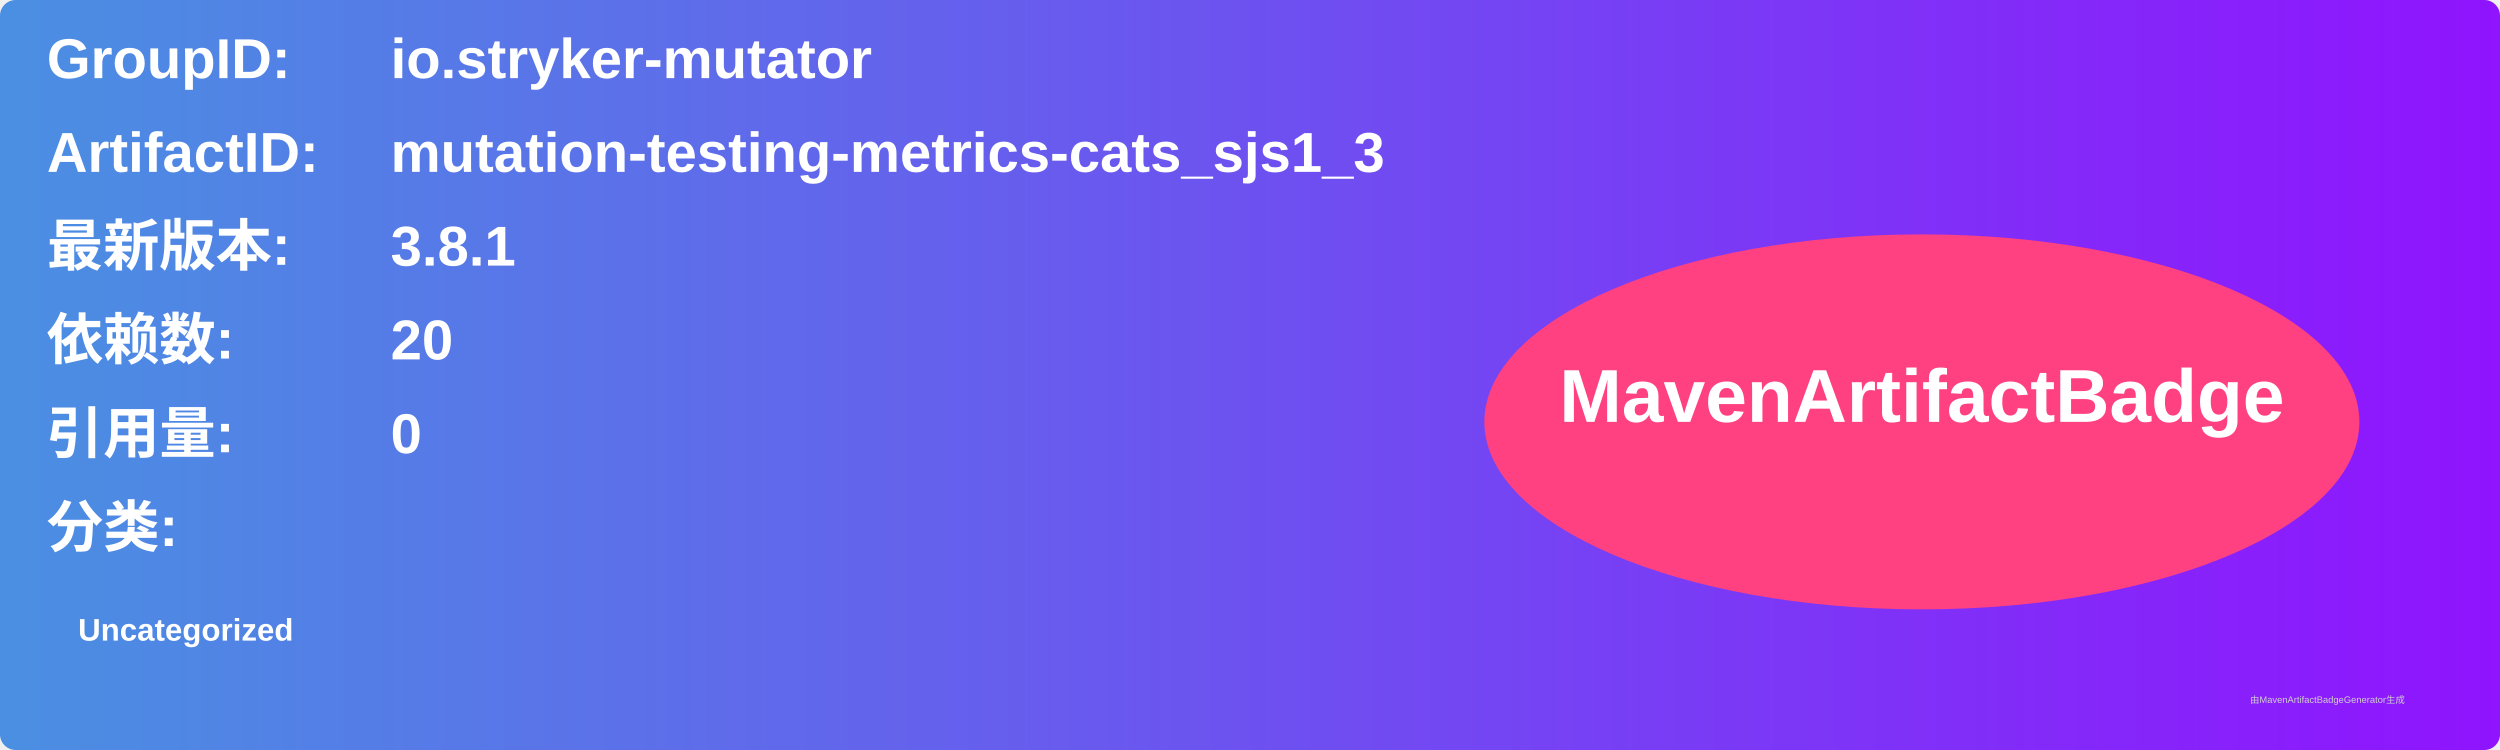
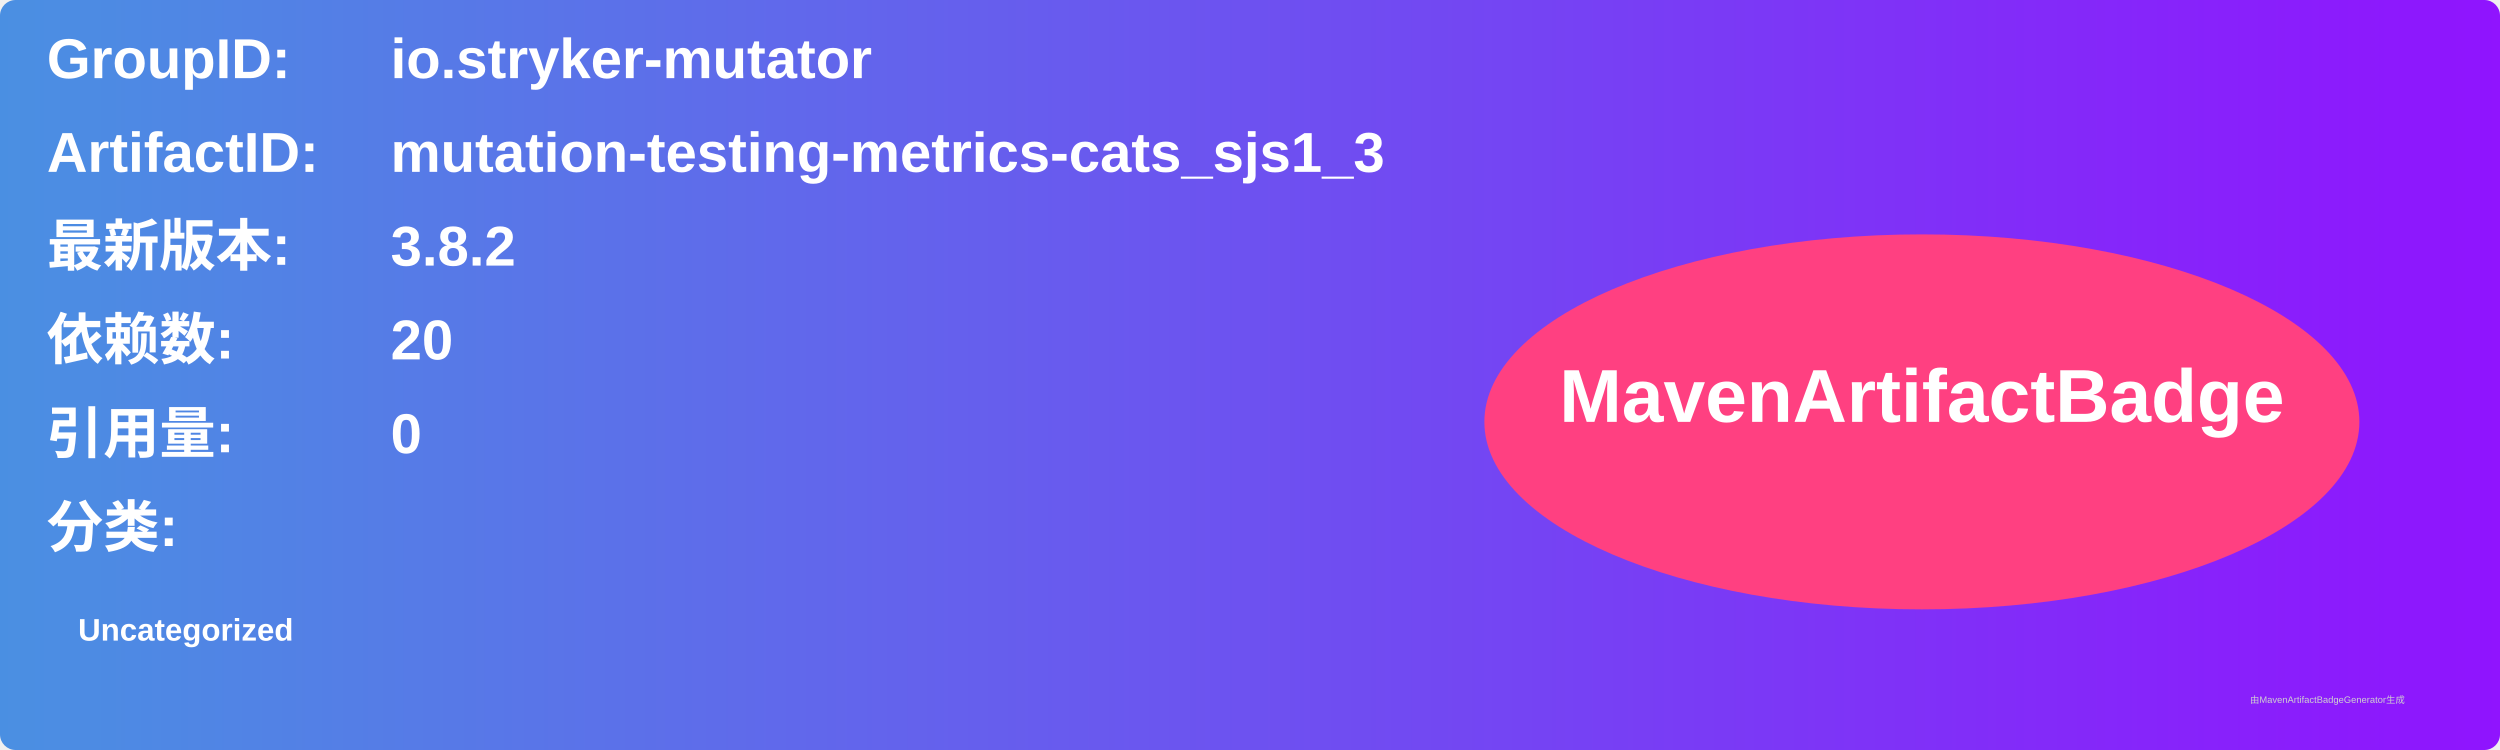
<svg xmlns="http://www.w3.org/2000/svg" width="800" height="240" viewBox="0 0 800 240">
  <linearGradient id="grad" x1="0%" y1="0%" x2="100%" y2="0%">
    <stop offset="0%" stop-color="#4a90e2" />
    <stop offset="100%" stop-color="#9013fe" />
  </linearGradient>
  <rect width="100%" height="100%" rx="5" ry="5" fill="url(#grad)" />
  <g transform="translate(15, 15)">
    <text x="0" y="10" font-family="Arial" font-size="18" fill="white" font-weight="bold" width="260">GroupID:</text>
    <text x="110" y="10" font-family="Arial" font-size="18" fill="white" font-weight="bold" width="460">io.stryker-mutator</text>
    <text x="0" y="40" font-family="Arial" font-size="18" fill="white" font-weight="bold" width="260">ArtifactID:</text>
    <text x="110" y="40" font-family="Arial" font-size="18" fill="white" font-weight="bold" width="460">mutation-testing-metrics-cats_sjs1_3</text>
    <text x="0" y="70" font-family="Arial" font-size="18" fill="white" font-weight="bold">最新版本:</text>
    <text x="110" y="70" font-family="Arial" font-size="18" fill="white" font-weight="bold">
-       <tspan font-weight="bold">3.8.1</tspan>
+       <tspan font-weight="bold">3.8.2</tspan>
    </text>
    <text x="0" y="100" font-family="Arial" font-size="18" fill="white" font-weight="bold">依赖数: </text>
    <text x="110" y="100" font-family="Arial" font-size="18" fill="white">
      <tspan font-weight="bold">20</tspan>
    </text>
    <text x="0" y="130" font-family="Arial" font-size="18" fill="white" font-weight="bold">引用量: </text>
    <text x="110" y="130" font-family="Arial" font-size="18" fill="white">
      <tspan font-weight="bold">0</tspan>
    </text>
    <text x="0" y="160" font-family="Arial" font-size="18" fill="white" font-weight="bold">分类:</text>
    <text x="10" y="190" font-family="Arial" font-size="10" fill="white">
      <tspan font-weight="bold">Uncategorized</tspan>
    </text>
    <ellipse cx="600" cy="120" rx="140" ry="60" fill="#ff4081" />
    <text x="600" y="120" text-anchor="middle" font-family="Arial" font-size="24" fill="white" font-weight="bold">MavenArtifactBadge</text>
  </g>
  <text x="720" y="225" font-family="Arial" font-size="3" fill="#d0d0d0">由MavenArtifactBadgeGenerator生成</text>
</svg>
